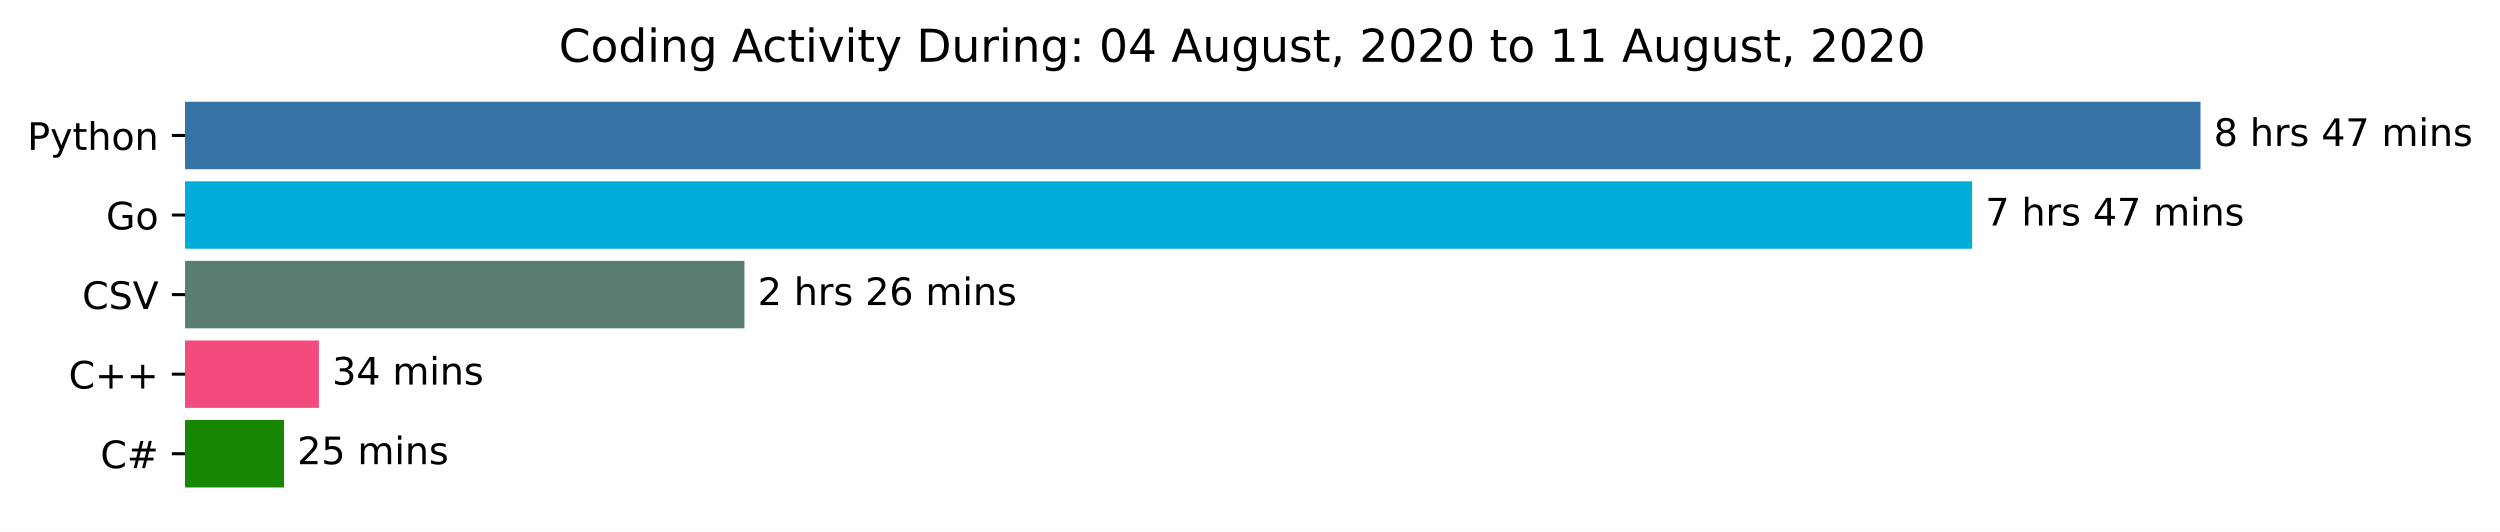
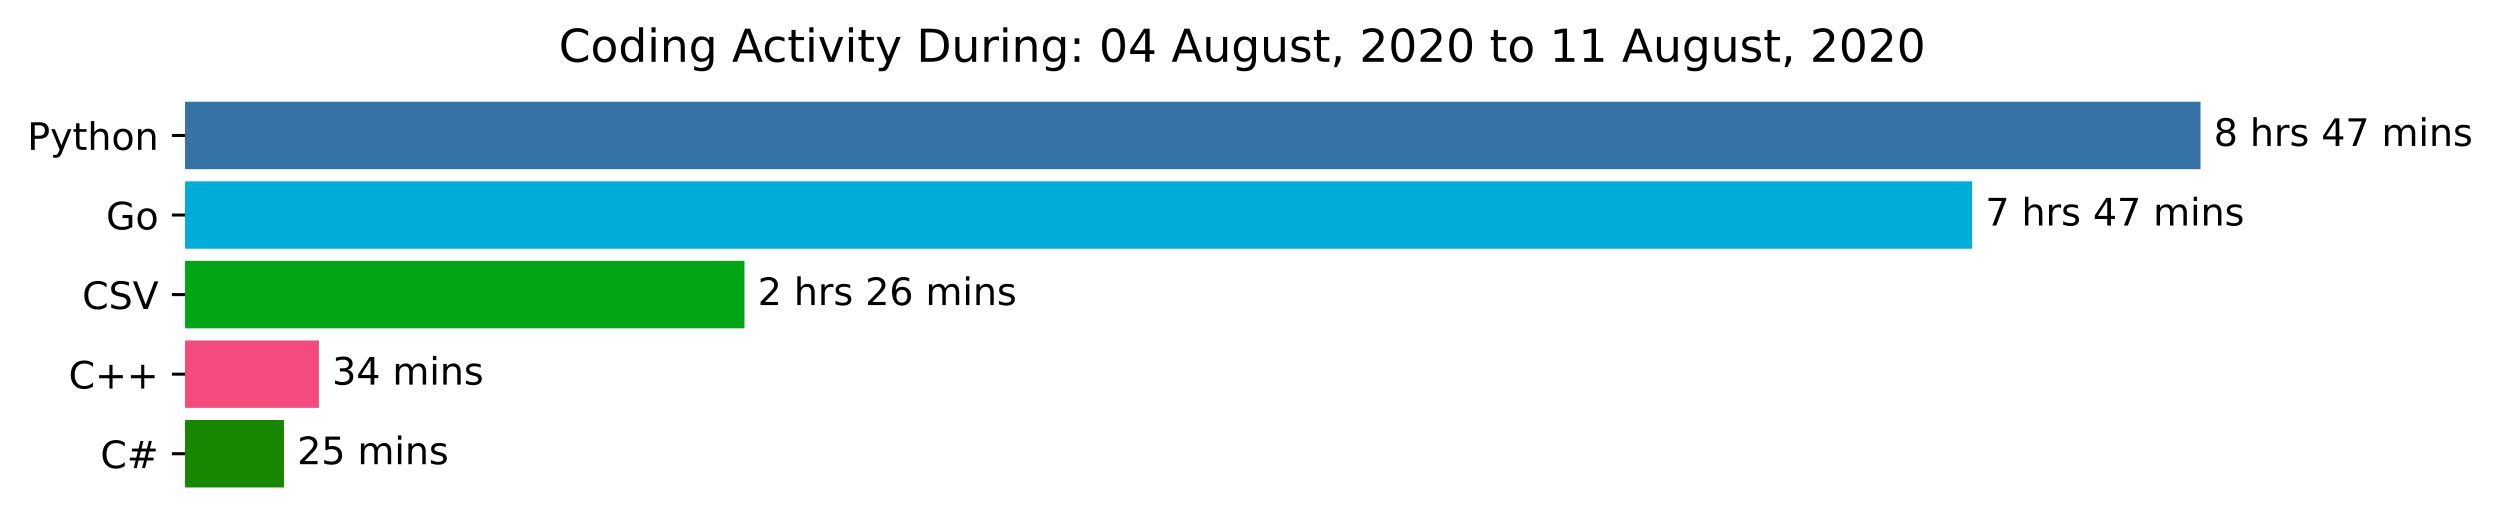
<svg xmlns="http://www.w3.org/2000/svg" xmlns:xlink="http://www.w3.org/1999/xlink" height="140.398pt" version="1.1" viewBox="0 0 659.836 140.398" width="659.836pt">
  <defs>
    <style type="text/css">*{stroke-linecap:butt;stroke-linejoin:round;}</style>
  </defs>
  <g id="figure_1">
    <g id="patch_1">
      <path d="M 0 140.398  L 659.836 140.398  L 659.836 0  L 0 0  z " style="fill:#ffffff;" />
    </g>
    <g id="axes_1">
      <g id="patch_2">
-         <path clip-path="url(#p57f8b27ee6)" d="M 48.862 27.358  L 580.291 27.358  L 580.291 44.158  L 48.862 44.158  z " style="fill:#3572a5;stroke:#3572a5;stroke-linejoin:miter;" />
+         <path clip-path="url(#p7cd1fe82d3)" d="M 48.862 27.358  L 580.291 27.358  L 580.291 44.158  L 48.862 44.158  z " style="fill:#3572a5;stroke:#3572a5;stroke-linejoin:miter;" />
      </g>
      <g id="patch_3">
-         <path clip-path="url(#p57f8b27ee6)" d="M 48.862 48.358  L 520.013 48.358  L 520.013 65.158  L 48.862 65.158  z " style="fill:#00add8;stroke:#00add8;stroke-linejoin:miter;" />
+         <path clip-path="url(#p7cd1fe82d3)" d="M 48.862 48.358  L 520.013 48.358  L 520.013 65.158  L 48.862 65.158  z " style="fill:#00add8;stroke:#00add8;stroke-linejoin:miter;" />
      </g>
      <g id="patch_4">
-         <path clip-path="url(#p57f8b27ee6)" d="M 48.862 69.358  L 195.989 69.358  L 195.989 86.158  L 48.862 86.158  z " style="fill:#597e71;stroke:#597e71;stroke-linejoin:miter;" />
+         <path clip-path="url(#p7cd1fe82d3)" d="M 48.862 69.358  L 195.989 69.358  L 195.989 86.158  L 48.862 86.158  z " style="fill:#01a515;stroke:#01a515;stroke-linejoin:miter;" />
      </g>
      <g id="patch_5">
-         <path clip-path="url(#p57f8b27ee6)" d="M 48.862 90.358  L 83.676 90.358  L 83.676 107.158  L 48.862 107.158  z " style="fill:#f34b7d;stroke:#f34b7d;stroke-linejoin:miter;" />
+         <path clip-path="url(#p7cd1fe82d3)" d="M 48.862 90.358  L 83.676 90.358  L 83.676 107.158  L 48.862 107.158  z " style="fill:#f34b7d;stroke:#f34b7d;stroke-linejoin:miter;" />
      </g>
      <g id="patch_6">
-         <path clip-path="url(#p57f8b27ee6)" d="M 48.862 111.358  L 74.45 111.358  L 74.45 128.158  L 48.862 128.158  z " style="fill:#178600;stroke:#178600;stroke-linejoin:miter;" />
+         <path clip-path="url(#p7cd1fe82d3)" d="M 48.862 111.358  L 74.45 111.358  L 74.45 128.158  L 48.862 128.158  z " style="fill:#178600;stroke:#178600;stroke-linejoin:miter;" />
      </g>
      <g id="matplotlib.axis_1" />
      <g id="matplotlib.axis_2">
        <g id="ytick_1">
          <g id="line2d_1">
            <defs>
-               <path d="M 0 0  L -3.5 0  " id="m8ed72f7edd" style="stroke:#000000;stroke-width:0.8;" />
+               <path d="M 0 0  L -3.5 0  " id="m78ab0babd1" style="stroke:#000000;stroke-width:0.8;" />
            </defs>
            <g>
-               <use style="stroke:#000000;stroke-width:0.8;" x="48.862" xlink:href="#m8ed72f7edd" y="35.758" />
+               <use style="stroke:#000000;stroke-width:0.8;" x="48.862" xlink:href="#m78ab0babd1" y="35.758" />
            </g>
          </g>
          <g id="text_1">
            <g transform="translate(7.2 39.55734)scale(0.1 -0.1)">
              <defs>
                <path d="M 19.672 64.797  L 19.672 37.406  L 32.078 37.406  Q 38.969 37.406 42.719 40.969  Q 46.484 44.531 46.484 51.125  Q 46.484 57.672 42.719 61.234  Q 38.969 64.797 32.078 64.797  z M 9.812 72.906  L 32.078 72.906  Q 44.344 72.906 50.609 67.359  Q 56.891 61.812 56.891 51.125  Q 56.891 40.328 50.609 34.812  Q 44.344 29.297 32.078 29.297  L 19.672 29.297  L 19.672 0  L 9.812 0  z " id="DejaVuSans-80" />
                <path d="M 32.172 -5.078  Q 28.375 -14.844 24.75 -17.812  Q 21.141 -20.797 15.094 -20.797  L 7.906 -20.797  L 7.906 -13.281  L 13.188 -13.281  Q 16.891 -13.281 18.938 -11.516  Q 21 -9.766 23.484 -3.219  L 25.094 0.875  L 2.984 54.688  L 12.5 54.688  L 29.594 11.922  L 46.688 54.688  L 56.203 54.688  z " id="DejaVuSans-121" />
                <path d="M 18.312 70.219  L 18.312 54.688  L 36.812 54.688  L 36.812 47.703  L 18.312 47.703  L 18.312 18.016  Q 18.312 11.328 20.141 9.422  Q 21.969 7.516 27.594 7.516  L 36.812 7.516  L 36.812 0  L 27.594 0  Q 17.188 0 13.234 3.875  Q 9.281 7.766 9.281 18.016  L 9.281 47.703  L 2.688 47.703  L 2.688 54.688  L 9.281 54.688  L 9.281 70.219  z " id="DejaVuSans-116" />
                <path d="M 54.891 33.016  L 54.891 0  L 45.906 0  L 45.906 32.719  Q 45.906 40.484 42.875 44.328  Q 39.844 48.188 33.797 48.188  Q 26.516 48.188 22.312 43.547  Q 18.109 38.922 18.109 30.906  L 18.109 0  L 9.078 0  L 9.078 75.984  L 18.109 75.984  L 18.109 46.188  Q 21.344 51.125 25.703 53.562  Q 30.078 56 35.797 56  Q 45.219 56 50.047 50.172  Q 54.891 44.344 54.891 33.016  z " id="DejaVuSans-104" />
                <path d="M 30.609 48.391  Q 23.391 48.391 19.188 42.75  Q 14.984 37.109 14.984 27.297  Q 14.984 17.484 19.156 11.844  Q 23.344 6.203 30.609 6.203  Q 37.797 6.203 41.984 11.859  Q 46.188 17.531 46.188 27.297  Q 46.188 37.016 41.984 42.703  Q 37.797 48.391 30.609 48.391  z M 30.609 56  Q 42.328 56 49.016 48.375  Q 55.719 40.766 55.719 27.297  Q 55.719 13.875 49.016 6.219  Q 42.328 -1.422 30.609 -1.422  Q 18.844 -1.422 12.172 6.219  Q 5.516 13.875 5.516 27.297  Q 5.516 40.766 12.172 48.375  Q 18.844 56 30.609 56  z " id="DejaVuSans-111" />
                <path d="M 54.891 33.016  L 54.891 0  L 45.906 0  L 45.906 32.719  Q 45.906 40.484 42.875 44.328  Q 39.844 48.188 33.797 48.188  Q 26.516 48.188 22.312 43.547  Q 18.109 38.922 18.109 30.906  L 18.109 0  L 9.078 0  L 9.078 54.688  L 18.109 54.688  L 18.109 46.188  Q 21.344 51.125 25.703 53.562  Q 30.078 56 35.797 56  Q 45.219 56 50.047 50.172  Q 54.891 44.344 54.891 33.016  z " id="DejaVuSans-110" />
              </defs>
              <use xlink:href="#DejaVuSans-80" />
              <use x="60.303" xlink:href="#DejaVuSans-121" />
              <use x="119.482" xlink:href="#DejaVuSans-116" />
              <use x="158.691" xlink:href="#DejaVuSans-104" />
              <use x="222.07" xlink:href="#DejaVuSans-111" />
              <use x="283.252" xlink:href="#DejaVuSans-110" />
            </g>
          </g>
        </g>
        <g id="ytick_2">
          <g id="line2d_2">
            <g>
-               <use style="stroke:#000000;stroke-width:0.8;" x="48.862" xlink:href="#m8ed72f7edd" y="56.758" />
+               <use style="stroke:#000000;stroke-width:0.8;" x="48.862" xlink:href="#m78ab0babd1" y="56.758" />
            </g>
          </g>
          <g id="text_2">
            <g transform="translate(27.99531 60.55734)scale(0.1 -0.1)">
              <defs>
                <path d="M 59.516 10.406  L 59.516 29.984  L 43.406 29.984  L 43.406 38.094  L 69.281 38.094  L 69.281 6.781  Q 63.578 2.734 56.688 0.656  Q 49.812 -1.422 42 -1.422  Q 24.906 -1.422 15.25 8.562  Q 5.609 18.562 5.609 36.375  Q 5.609 54.25 15.25 64.234  Q 24.906 74.219 42 74.219  Q 49.125 74.219 55.547 72.453  Q 61.969 70.703 67.391 67.281  L 67.391 56.781  Q 61.922 61.422 55.766 63.766  Q 49.609 66.109 42.828 66.109  Q 29.438 66.109 22.719 58.641  Q 16.016 51.172 16.016 36.375  Q 16.016 21.625 22.719 14.156  Q 29.438 6.688 42.828 6.688  Q 48.047 6.688 52.141 7.594  Q 56.25 8.5 59.516 10.406  z " id="DejaVuSans-71" />
              </defs>
              <use xlink:href="#DejaVuSans-71" />
              <use x="77.49" xlink:href="#DejaVuSans-111" />
            </g>
          </g>
        </g>
        <g id="ytick_3">
          <g id="line2d_3">
            <g>
-               <use style="stroke:#000000;stroke-width:0.8;" x="48.862" xlink:href="#m8ed72f7edd" y="77.758" />
+               <use style="stroke:#000000;stroke-width:0.8;" x="48.862" xlink:href="#m78ab0babd1" y="77.758" />
            </g>
          </g>
          <g id="text_3">
            <g transform="translate(21.69063 81.55734)scale(0.1 -0.1)">
              <defs>
                <path d="M 64.406 67.281  L 64.406 56.891  Q 59.422 61.531 53.781 63.812  Q 48.141 66.109 41.797 66.109  Q 29.297 66.109 22.656 58.469  Q 16.016 50.828 16.016 36.375  Q 16.016 21.969 22.656 14.328  Q 29.297 6.688 41.797 6.688  Q 48.141 6.688 53.781 8.984  Q 59.422 11.281 64.406 15.922  L 64.406 5.609  Q 59.234 2.094 53.438 0.328  Q 47.656 -1.422 41.219 -1.422  Q 24.656 -1.422 15.125 8.703  Q 5.609 18.844 5.609 36.375  Q 5.609 53.953 15.125 64.078  Q 24.656 74.219 41.219 74.219  Q 47.75 74.219 53.531 72.484  Q 59.328 70.75 64.406 67.281  z " id="DejaVuSans-67" />
                <path d="M 53.516 70.516  L 53.516 60.891  Q 47.906 63.578 42.922 64.891  Q 37.938 66.219 33.297 66.219  Q 25.25 66.219 20.875 63.094  Q 16.5 59.969 16.5 54.203  Q 16.5 49.359 19.406 46.891  Q 22.312 44.438 30.422 42.922  L 36.375 41.703  Q 47.406 39.594 52.656 34.297  Q 57.906 29 57.906 20.125  Q 57.906 9.516 50.797 4.047  Q 43.703 -1.422 29.984 -1.422  Q 24.812 -1.422 18.969 -0.25  Q 13.141 0.922 6.891 3.219  L 6.891 13.375  Q 12.891 10.016 18.656 8.297  Q 24.422 6.594 29.984 6.594  Q 38.422 6.594 43.016 9.906  Q 47.609 13.234 47.609 19.391  Q 47.609 24.75 44.312 27.781  Q 41.016 30.812 33.5 32.328  L 27.484 33.5  Q 16.453 35.688 11.516 40.375  Q 6.594 45.062 6.594 53.422  Q 6.594 63.094 13.406 68.656  Q 20.219 74.219 32.172 74.219  Q 37.312 74.219 42.625 73.281  Q 47.953 72.359 53.516 70.516  z " id="DejaVuSans-83" />
                <path d="M 28.609 0  L 0.781 72.906  L 11.078 72.906  L 34.188 11.531  L 57.328 72.906  L 67.578 72.906  L 39.797 0  z " id="DejaVuSans-86" />
              </defs>
              <use xlink:href="#DejaVuSans-67" />
              <use x="69.824" xlink:href="#DejaVuSans-83" />
              <use x="133.301" xlink:href="#DejaVuSans-86" />
            </g>
          </g>
        </g>
        <g id="ytick_4">
          <g id="line2d_4">
            <g>
-               <use style="stroke:#000000;stroke-width:0.8;" x="48.862" xlink:href="#m8ed72f7edd" y="98.758" />
+               <use style="stroke:#000000;stroke-width:0.8;" x="48.862" xlink:href="#m78ab0babd1" y="98.758" />
            </g>
          </g>
          <g id="text_4">
            <g transform="translate(18.12031 102.5573)scale(0.1 -0.1)">
              <defs>
                <path d="M 46 62.703  L 46 35.5  L 73.188 35.5  L 73.188 27.203  L 46 27.203  L 46 0  L 37.797 0  L 37.797 27.203  L 10.594 27.203  L 10.594 35.5  L 37.797 35.5  L 37.797 62.703  z " id="DejaVuSans-43" />
              </defs>
              <use xlink:href="#DejaVuSans-67" />
              <use x="69.824" xlink:href="#DejaVuSans-43" />
              <use x="153.613" xlink:href="#DejaVuSans-43" />
            </g>
          </g>
        </g>
        <g id="ytick_5">
          <g id="line2d_5">
            <g>
-               <use style="stroke:#000000;stroke-width:0.8;" x="48.862" xlink:href="#m8ed72f7edd" y="119.758" />
+               <use style="stroke:#000000;stroke-width:0.8;" x="48.862" xlink:href="#m78ab0babd1" y="119.758" />
            </g>
          </g>
          <g id="text_5">
            <g transform="translate(26.5 123.5573)scale(0.1 -0.1)">
              <defs>
                <path d="M 51.125 44  L 36.922 44  L 32.812 27.688  L 47.125 27.688  z M 43.797 71.781  L 38.719 51.516  L 52.984 51.516  L 58.109 71.781  L 65.922 71.781  L 60.891 51.516  L 76.125 51.516  L 76.125 44  L 58.984 44  L 54.984 27.688  L 70.516 27.688  L 70.516 20.219  L 53.078 20.219  L 48 0  L 40.188 0  L 45.219 20.219  L 30.906 20.219  L 25.875 0  L 18.016 0  L 23.094 20.219  L 7.719 20.219  L 7.719 27.688  L 24.906 27.688  L 29 44  L 13.281 44  L 13.281 51.516  L 30.906 51.516  L 35.891 71.781  z " id="DejaVuSans-35" />
              </defs>
              <use xlink:href="#DejaVuSans-67" />
              <use x="69.824" xlink:href="#DejaVuSans-35" />
            </g>
          </g>
        </g>
      </g>
      <g id="text_6">
        <g transform="translate(584.2911 38.5175)scale(0.1 -0.1)">
          <defs>
            <path d="M 31.781 34.625  Q 24.75 34.625 20.719 30.859  Q 16.703 27.094 16.703 20.516  Q 16.703 13.922 20.719 10.156  Q 24.75 6.391 31.781 6.391  Q 38.812 6.391 42.859 10.172  Q 46.922 13.969 46.922 20.516  Q 46.922 27.094 42.891 30.859  Q 38.875 34.625 31.781 34.625  z M 21.922 38.812  Q 15.578 40.375 12.031 44.719  Q 8.5 49.078 8.5 55.328  Q 8.5 64.062 14.719 69.141  Q 20.953 74.219 31.781 74.219  Q 42.672 74.219 48.875 69.141  Q 55.078 64.062 55.078 55.328  Q 55.078 49.078 51.531 44.719  Q 48 40.375 41.703 38.812  Q 48.828 37.156 52.797 32.312  Q 56.781 27.484 56.781 20.516  Q 56.781 9.906 50.312 4.234  Q 43.844 -1.422 31.781 -1.422  Q 19.734 -1.422 13.25 4.234  Q 6.781 9.906 6.781 20.516  Q 6.781 27.484 10.781 32.312  Q 14.797 37.156 21.922 38.812  z M 18.312 54.391  Q 18.312 48.734 21.844 45.562  Q 25.391 42.391 31.781 42.391  Q 38.141 42.391 41.719 45.562  Q 45.312 48.734 45.312 54.391  Q 45.312 60.062 41.719 63.234  Q 38.141 66.406 31.781 66.406  Q 25.391 66.406 21.844 63.234  Q 18.312 60.062 18.312 54.391  z " id="DejaVuSans-56" />
            <path id="DejaVuSans-32" />
            <path d="M 41.109 46.297  Q 39.594 47.172 37.812 47.578  Q 36.031 48 33.891 48  Q 26.266 48 22.188 43.047  Q 18.109 38.094 18.109 28.812  L 18.109 0  L 9.078 0  L 9.078 54.688  L 18.109 54.688  L 18.109 46.188  Q 20.953 51.172 25.484 53.578  Q 30.031 56 36.531 56  Q 37.453 56 38.578 55.875  Q 39.703 55.766 41.062 55.516  z " id="DejaVuSans-114" />
            <path d="M 44.281 53.078  L 44.281 44.578  Q 40.484 46.531 36.375 47.5  Q 32.281 48.484 27.875 48.484  Q 21.188 48.484 17.844 46.438  Q 14.5 44.391 14.5 40.281  Q 14.5 37.156 16.891 35.375  Q 19.281 33.594 26.516 31.984  L 29.594 31.297  Q 39.156 29.25 43.188 25.516  Q 47.219 21.781 47.219 15.094  Q 47.219 7.469 41.188 3.016  Q 35.156 -1.422 24.609 -1.422  Q 20.219 -1.422 15.453 -0.562  Q 10.688 0.297 5.422 2  L 5.422 11.281  Q 10.406 8.688 15.234 7.391  Q 20.062 6.109 24.812 6.109  Q 31.156 6.109 34.562 8.281  Q 37.984 10.453 37.984 14.406  Q 37.984 18.062 35.516 20.016  Q 33.062 21.969 24.703 23.781  L 21.578 24.516  Q 13.234 26.266 9.516 29.906  Q 5.812 33.547 5.812 39.891  Q 5.812 47.609 11.281 51.797  Q 16.75 56 26.812 56  Q 31.781 56 36.172 55.266  Q 40.578 54.547 44.281 53.078  z " id="DejaVuSans-115" />
            <path d="M 37.797 64.312  L 12.891 25.391  L 37.797 25.391  z M 35.203 72.906  L 47.609 72.906  L 47.609 25.391  L 58.016 25.391  L 58.016 17.188  L 47.609 17.188  L 47.609 0  L 37.797 0  L 37.797 17.188  L 4.891 17.188  L 4.891 26.703  z " id="DejaVuSans-52" />
            <path d="M 8.203 72.906  L 55.078 72.906  L 55.078 68.703  L 28.609 0  L 18.312 0  L 43.219 64.594  L 8.203 64.594  z " id="DejaVuSans-55" />
            <path d="M 52 44.188  Q 55.375 50.25 60.062 53.125  Q 64.75 56 71.094 56  Q 79.641 56 84.281 50.016  Q 88.922 44.047 88.922 33.016  L 88.922 0  L 79.891 0  L 79.891 32.719  Q 79.891 40.578 77.094 44.375  Q 74.312 48.188 68.609 48.188  Q 61.625 48.188 57.562 43.547  Q 53.516 38.922 53.516 30.906  L 53.516 0  L 44.484 0  L 44.484 32.719  Q 44.484 40.625 41.703 44.406  Q 38.922 48.188 33.109 48.188  Q 26.219 48.188 22.156 43.531  Q 18.109 38.875 18.109 30.906  L 18.109 0  L 9.078 0  L 9.078 54.688  L 18.109 54.688  L 18.109 46.188  Q 21.188 51.219 25.484 53.609  Q 29.781 56 35.688 56  Q 41.656 56 45.828 52.969  Q 50 49.953 52 44.188  z " id="DejaVuSans-109" />
            <path d="M 9.422 54.688  L 18.406 54.688  L 18.406 0  L 9.422 0  z M 9.422 75.984  L 18.406 75.984  L 18.406 64.594  L 9.422 64.594  z " id="DejaVuSans-105" />
          </defs>
          <use xlink:href="#DejaVuSans-56" />
          <use x="63.623" xlink:href="#DejaVuSans-32" />
          <use x="95.41" xlink:href="#DejaVuSans-104" />
          <use x="158.789" xlink:href="#DejaVuSans-114" />
          <use x="199.902" xlink:href="#DejaVuSans-115" />
          <use x="252.002" xlink:href="#DejaVuSans-32" />
          <use x="283.789" xlink:href="#DejaVuSans-52" />
          <use x="347.412" xlink:href="#DejaVuSans-55" />
          <use x="411.035" xlink:href="#DejaVuSans-32" />
          <use x="442.822" xlink:href="#DejaVuSans-109" />
          <use x="540.234" xlink:href="#DejaVuSans-105" />
          <use x="568.018" xlink:href="#DejaVuSans-110" />
          <use x="631.396" xlink:href="#DejaVuSans-115" />
        </g>
      </g>
      <g id="text_7">
        <g transform="translate(524.0133 59.5175)scale(0.1 -0.1)">
          <use xlink:href="#DejaVuSans-55" />
          <use x="63.623" xlink:href="#DejaVuSans-32" />
          <use x="95.41" xlink:href="#DejaVuSans-104" />
          <use x="158.789" xlink:href="#DejaVuSans-114" />
          <use x="199.902" xlink:href="#DejaVuSans-115" />
          <use x="252.002" xlink:href="#DejaVuSans-32" />
          <use x="283.789" xlink:href="#DejaVuSans-52" />
          <use x="347.412" xlink:href="#DejaVuSans-55" />
          <use x="411.035" xlink:href="#DejaVuSans-32" />
          <use x="442.822" xlink:href="#DejaVuSans-109" />
          <use x="540.234" xlink:href="#DejaVuSans-105" />
          <use x="568.018" xlink:href="#DejaVuSans-110" />
          <use x="631.396" xlink:href="#DejaVuSans-115" />
        </g>
      </g>
      <g id="text_8">
        <g transform="translate(199.9895 80.5175)scale(0.1 -0.1)">
          <defs>
            <path d="M 19.188 8.297  L 53.609 8.297  L 53.609 0  L 7.328 0  L 7.328 8.297  Q 12.938 14.109 22.625 23.891  Q 32.328 33.688 34.812 36.531  Q 39.547 41.844 41.422 45.531  Q 43.312 49.219 43.312 52.781  Q 43.312 58.594 39.234 62.25  Q 35.156 65.922 28.609 65.922  Q 23.969 65.922 18.812 64.312  Q 13.672 62.703 7.812 59.422  L 7.812 69.391  Q 13.766 71.781 18.938 73  Q 24.125 74.219 28.422 74.219  Q 39.75 74.219 46.484 68.547  Q 53.219 62.891 53.219 53.422  Q 53.219 48.922 51.531 44.891  Q 49.859 40.875 45.406 35.406  Q 44.188 33.984 37.641 27.219  Q 31.109 20.453 19.188 8.297  z " id="DejaVuSans-50" />
            <path d="M 33.016 40.375  Q 26.375 40.375 22.484 35.828  Q 18.609 31.297 18.609 23.391  Q 18.609 15.531 22.484 10.953  Q 26.375 6.391 33.016 6.391  Q 39.656 6.391 43.531 10.953  Q 47.406 15.531 47.406 23.391  Q 47.406 31.297 43.531 35.828  Q 39.656 40.375 33.016 40.375  z M 52.594 71.297  L 52.594 62.312  Q 48.875 64.062 45.094 64.984  Q 41.312 65.922 37.594 65.922  Q 27.828 65.922 22.672 59.328  Q 17.531 52.734 16.797 39.406  Q 19.672 43.656 24.016 45.922  Q 28.375 48.188 33.594 48.188  Q 44.578 48.188 50.953 41.516  Q 57.328 34.859 57.328 23.391  Q 57.328 12.156 50.688 5.359  Q 44.047 -1.422 33.016 -1.422  Q 20.359 -1.422 13.672 8.266  Q 6.984 17.969 6.984 36.375  Q 6.984 53.656 15.188 63.938  Q 23.391 74.219 37.203 74.219  Q 40.922 74.219 44.703 73.484  Q 48.484 72.75 52.594 71.297  z " id="DejaVuSans-54" />
          </defs>
          <use xlink:href="#DejaVuSans-50" />
          <use x="63.623" xlink:href="#DejaVuSans-32" />
          <use x="95.41" xlink:href="#DejaVuSans-104" />
          <use x="158.789" xlink:href="#DejaVuSans-114" />
          <use x="199.902" xlink:href="#DejaVuSans-115" />
          <use x="252.002" xlink:href="#DejaVuSans-32" />
          <use x="283.789" xlink:href="#DejaVuSans-50" />
          <use x="347.412" xlink:href="#DejaVuSans-54" />
          <use x="411.035" xlink:href="#DejaVuSans-32" />
          <use x="442.822" xlink:href="#DejaVuSans-109" />
          <use x="540.234" xlink:href="#DejaVuSans-105" />
          <use x="568.018" xlink:href="#DejaVuSans-110" />
          <use x="631.396" xlink:href="#DejaVuSans-115" />
        </g>
      </g>
      <g id="text_9">
        <g transform="translate(87.67599 101.5175)scale(0.1 -0.1)">
          <defs>
            <path d="M 40.578 39.312  Q 47.656 37.797 51.625 33  Q 55.609 28.219 55.609 21.188  Q 55.609 10.406 48.188 4.484  Q 40.766 -1.422 27.094 -1.422  Q 22.516 -1.422 17.656 -0.516  Q 12.797 0.391 7.625 2.203  L 7.625 11.719  Q 11.719 9.328 16.594 8.109  Q 21.484 6.891 26.812 6.891  Q 36.078 6.891 40.938 10.547  Q 45.797 14.203 45.797 21.188  Q 45.797 27.641 41.281 31.266  Q 36.766 34.906 28.719 34.906  L 20.219 34.906  L 20.219 43.016  L 29.109 43.016  Q 36.375 43.016 40.234 45.922  Q 44.094 48.828 44.094 54.297  Q 44.094 59.906 40.109 62.906  Q 36.141 65.922 28.719 65.922  Q 24.656 65.922 20.016 65.031  Q 15.375 64.156 9.812 62.312  L 9.812 71.094  Q 15.438 72.656 20.344 73.438  Q 25.25 74.219 29.594 74.219  Q 40.828 74.219 47.359 69.109  Q 53.906 64.016 53.906 55.328  Q 53.906 49.266 50.438 45.094  Q 46.969 40.922 40.578 39.312  z " id="DejaVuSans-51" />
          </defs>
          <use xlink:href="#DejaVuSans-51" />
          <use x="63.623" xlink:href="#DejaVuSans-52" />
          <use x="127.246" xlink:href="#DejaVuSans-32" />
          <use x="159.033" xlink:href="#DejaVuSans-109" />
          <use x="256.445" xlink:href="#DejaVuSans-105" />
          <use x="284.229" xlink:href="#DejaVuSans-110" />
          <use x="347.607" xlink:href="#DejaVuSans-115" />
        </g>
      </g>
      <g id="text_10">
        <g transform="translate(78.4498 122.5175)scale(0.1 -0.1)">
          <defs>
            <path d="M 10.797 72.906  L 49.516 72.906  L 49.516 64.594  L 19.828 64.594  L 19.828 46.734  Q 21.969 47.469 24.109 47.828  Q 26.266 48.188 28.422 48.188  Q 40.625 48.188 47.75 41.5  Q 54.891 34.812 54.891 23.391  Q 54.891 11.625 47.562 5.094  Q 40.234 -1.422 26.906 -1.422  Q 22.312 -1.422 17.547 -0.641  Q 12.797 0.141 7.719 1.703  L 7.719 11.625  Q 12.109 9.234 16.797 8.062  Q 21.484 6.891 26.703 6.891  Q 35.156 6.891 40.078 11.328  Q 45.016 15.766 45.016 23.391  Q 45.016 31 40.078 35.438  Q 35.156 39.891 26.703 39.891  Q 22.75 39.891 18.812 39.016  Q 14.891 38.141 10.797 36.281  z " id="DejaVuSans-53" />
          </defs>
          <use xlink:href="#DejaVuSans-50" />
          <use x="63.623" xlink:href="#DejaVuSans-53" />
          <use x="127.246" xlink:href="#DejaVuSans-32" />
          <use x="159.033" xlink:href="#DejaVuSans-109" />
          <use x="256.445" xlink:href="#DejaVuSans-105" />
          <use x="284.229" xlink:href="#DejaVuSans-110" />
          <use x="347.607" xlink:href="#DejaVuSans-115" />
        </g>
      </g>
      <g id="text_11">
        <g transform="translate(147.4847 16.31812)scale(0.12 -0.12)">
          <defs>
            <path d="M 45.406 46.391  L 45.406 75.984  L 54.391 75.984  L 54.391 0  L 45.406 0  L 45.406 8.203  Q 42.578 3.328 38.25 0.953  Q 33.938 -1.422 27.875 -1.422  Q 17.969 -1.422 11.734 6.484  Q 5.516 14.406 5.516 27.297  Q 5.516 40.188 11.734 48.094  Q 17.969 56 27.875 56  Q 33.938 56 38.25 53.625  Q 42.578 51.266 45.406 46.391  z M 14.797 27.297  Q 14.797 17.391 18.875 11.75  Q 22.953 6.109 30.078 6.109  Q 37.203 6.109 41.297 11.75  Q 45.406 17.391 45.406 27.297  Q 45.406 37.203 41.297 42.844  Q 37.203 48.484 30.078 48.484  Q 22.953 48.484 18.875 42.844  Q 14.797 37.203 14.797 27.297  z " id="DejaVuSans-100" />
            <path d="M 45.406 27.984  Q 45.406 37.75 41.375 43.109  Q 37.359 48.484 30.078 48.484  Q 22.859 48.484 18.828 43.109  Q 14.797 37.75 14.797 27.984  Q 14.797 18.266 18.828 12.891  Q 22.859 7.516 30.078 7.516  Q 37.359 7.516 41.375 12.891  Q 45.406 18.266 45.406 27.984  z M 54.391 6.781  Q 54.391 -7.172 48.188 -13.984  Q 42 -20.797 29.203 -20.797  Q 24.469 -20.797 20.266 -20.094  Q 16.062 -19.391 12.109 -17.922  L 12.109 -9.188  Q 16.062 -11.328 19.922 -12.344  Q 23.781 -13.375 27.781 -13.375  Q 36.625 -13.375 41.016 -8.766  Q 45.406 -4.156 45.406 5.172  L 45.406 9.625  Q 42.625 4.781 38.281 2.391  Q 33.938 0 27.875 0  Q 17.828 0 11.672 7.656  Q 5.516 15.328 5.516 27.984  Q 5.516 40.672 11.672 48.328  Q 17.828 56 27.875 56  Q 33.938 56 38.281 53.609  Q 42.625 51.219 45.406 46.391  L 45.406 54.688  L 54.391 54.688  z " id="DejaVuSans-103" />
            <path d="M 34.188 63.188  L 20.797 26.906  L 47.609 26.906  z M 28.609 72.906  L 39.797 72.906  L 67.578 0  L 57.328 0  L 50.688 18.703  L 17.828 18.703  L 11.188 0  L 0.781 0  z " id="DejaVuSans-65" />
            <path d="M 48.781 52.594  L 48.781 44.188  Q 44.969 46.297 41.141 47.344  Q 37.312 48.391 33.406 48.391  Q 24.656 48.391 19.812 42.844  Q 14.984 37.312 14.984 27.297  Q 14.984 17.281 19.812 11.734  Q 24.656 6.203 33.406 6.203  Q 37.312 6.203 41.141 7.25  Q 44.969 8.297 48.781 10.406  L 48.781 2.094  Q 45.016 0.344 40.984 -0.531  Q 36.969 -1.422 32.422 -1.422  Q 20.062 -1.422 12.781 6.344  Q 5.516 14.109 5.516 27.297  Q 5.516 40.672 12.859 48.328  Q 20.219 56 33.016 56  Q 37.156 56 41.109 55.141  Q 45.062 54.297 48.781 52.594  z " id="DejaVuSans-99" />
            <path d="M 2.984 54.688  L 12.5 54.688  L 29.594 8.797  L 46.688 54.688  L 56.203 54.688  L 35.688 0  L 23.484 0  z " id="DejaVuSans-118" />
            <path d="M 19.672 64.797  L 19.672 8.109  L 31.594 8.109  Q 46.688 8.109 53.688 14.938  Q 60.688 21.781 60.688 36.531  Q 60.688 51.172 53.688 57.984  Q 46.688 64.797 31.594 64.797  z M 9.812 72.906  L 30.078 72.906  Q 51.266 72.906 61.172 64.094  Q 71.094 55.281 71.094 36.531  Q 71.094 17.672 61.125 8.828  Q 51.172 0 30.078 0  L 9.812 0  z " id="DejaVuSans-68" />
            <path d="M 8.5 21.578  L 8.5 54.688  L 17.484 54.688  L 17.484 21.922  Q 17.484 14.156 20.5 10.266  Q 23.531 6.391 29.594 6.391  Q 36.859 6.391 41.078 11.031  Q 45.312 15.672 45.312 23.688  L 45.312 54.688  L 54.297 54.688  L 54.297 0  L 45.312 0  L 45.312 8.406  Q 42.047 3.422 37.719 1  Q 33.406 -1.422 27.688 -1.422  Q 18.266 -1.422 13.375 4.438  Q 8.5 10.297 8.5 21.578  z M 31.109 56  z " id="DejaVuSans-117" />
            <path d="M 11.719 12.406  L 22.016 12.406  L 22.016 0  L 11.719 0  z M 11.719 51.703  L 22.016 51.703  L 22.016 39.312  L 11.719 39.312  z " id="DejaVuSans-58" />
            <path d="M 31.781 66.406  Q 24.172 66.406 20.328 58.906  Q 16.5 51.422 16.5 36.375  Q 16.5 21.391 20.328 13.891  Q 24.172 6.391 31.781 6.391  Q 39.453 6.391 43.281 13.891  Q 47.125 21.391 47.125 36.375  Q 47.125 51.422 43.281 58.906  Q 39.453 66.406 31.781 66.406  z M 31.781 74.219  Q 44.047 74.219 50.516 64.516  Q 56.984 54.828 56.984 36.375  Q 56.984 17.969 50.516 8.266  Q 44.047 -1.422 31.781 -1.422  Q 19.531 -1.422 13.062 8.266  Q 6.594 17.969 6.594 36.375  Q 6.594 54.828 13.062 64.516  Q 19.531 74.219 31.781 74.219  z " id="DejaVuSans-48" />
            <path d="M 11.719 12.406  L 22.016 12.406  L 22.016 4  L 14.016 -11.625  L 7.719 -11.625  L 11.719 4  z " id="DejaVuSans-44" />
            <path d="M 12.406 8.297  L 28.516 8.297  L 28.516 63.922  L 10.984 60.406  L 10.984 69.391  L 28.422 72.906  L 38.281 72.906  L 38.281 8.297  L 54.391 8.297  L 54.391 0  L 12.406 0  z " id="DejaVuSans-49" />
          </defs>
          <use xlink:href="#DejaVuSans-67" />
          <use x="69.824" xlink:href="#DejaVuSans-111" />
          <use x="131.006" xlink:href="#DejaVuSans-100" />
          <use x="194.482" xlink:href="#DejaVuSans-105" />
          <use x="222.266" xlink:href="#DejaVuSans-110" />
          <use x="285.645" xlink:href="#DejaVuSans-103" />
          <use x="349.121" xlink:href="#DejaVuSans-32" />
          <use x="380.908" xlink:href="#DejaVuSans-65" />
          <use x="447.566" xlink:href="#DejaVuSans-99" />
          <use x="502.547" xlink:href="#DejaVuSans-116" />
          <use x="541.756" xlink:href="#DejaVuSans-105" />
          <use x="569.539" xlink:href="#DejaVuSans-118" />
          <use x="628.719" xlink:href="#DejaVuSans-105" />
          <use x="656.502" xlink:href="#DejaVuSans-116" />
          <use x="695.711" xlink:href="#DejaVuSans-121" />
          <use x="754.891" xlink:href="#DejaVuSans-32" />
          <use x="786.678" xlink:href="#DejaVuSans-68" />
          <use x="863.68" xlink:href="#DejaVuSans-117" />
          <use x="927.059" xlink:href="#DejaVuSans-114" />
          <use x="968.172" xlink:href="#DejaVuSans-105" />
          <use x="995.955" xlink:href="#DejaVuSans-110" />
          <use x="1059.334" xlink:href="#DejaVuSans-103" />
          <use x="1122.811" xlink:href="#DejaVuSans-58" />
          <use x="1156.502" xlink:href="#DejaVuSans-32" />
          <use x="1188.289" xlink:href="#DejaVuSans-48" />
          <use x="1251.912" xlink:href="#DejaVuSans-52" />
          <use x="1315.535" xlink:href="#DejaVuSans-32" />
          <use x="1347.322" xlink:href="#DejaVuSans-65" />
          <use x="1415.73" xlink:href="#DejaVuSans-117" />
          <use x="1479.109" xlink:href="#DejaVuSans-103" />
          <use x="1542.586" xlink:href="#DejaVuSans-117" />
          <use x="1605.965" xlink:href="#DejaVuSans-115" />
          <use x="1658.064" xlink:href="#DejaVuSans-116" />
          <use x="1697.273" xlink:href="#DejaVuSans-44" />
          <use x="1729.061" xlink:href="#DejaVuSans-32" />
          <use x="1760.848" xlink:href="#DejaVuSans-50" />
          <use x="1824.471" xlink:href="#DejaVuSans-48" />
          <use x="1888.094" xlink:href="#DejaVuSans-50" />
          <use x="1951.717" xlink:href="#DejaVuSans-48" />
          <use x="2015.34" xlink:href="#DejaVuSans-32" />
          <use x="2047.127" xlink:href="#DejaVuSans-116" />
          <use x="2086.336" xlink:href="#DejaVuSans-111" />
          <use x="2147.518" xlink:href="#DejaVuSans-32" />
          <use x="2179.305" xlink:href="#DejaVuSans-49" />
          <use x="2242.928" xlink:href="#DejaVuSans-49" />
          <use x="2306.551" xlink:href="#DejaVuSans-32" />
          <use x="2338.338" xlink:href="#DejaVuSans-65" />
          <use x="2406.746" xlink:href="#DejaVuSans-117" />
          <use x="2470.125" xlink:href="#DejaVuSans-103" />
          <use x="2533.602" xlink:href="#DejaVuSans-117" />
          <use x="2596.98" xlink:href="#DejaVuSans-115" />
          <use x="2649.08" xlink:href="#DejaVuSans-116" />
          <use x="2688.289" xlink:href="#DejaVuSans-44" />
          <use x="2720.076" xlink:href="#DejaVuSans-32" />
          <use x="2751.863" xlink:href="#DejaVuSans-50" />
          <use x="2815.486" xlink:href="#DejaVuSans-48" />
          <use x="2879.109" xlink:href="#DejaVuSans-50" />
          <use x="2942.732" xlink:href="#DejaVuSans-48" />
        </g>
      </g>
    </g>
  </g>
  <defs>
-     <clipPath id="p57f8b27ee6">
+     <clipPath id="p7cd1fe82d3">
      <rect height="110.88" width="558" x="48.862" y="22.318" />
    </clipPath>
  </defs>
</svg>
